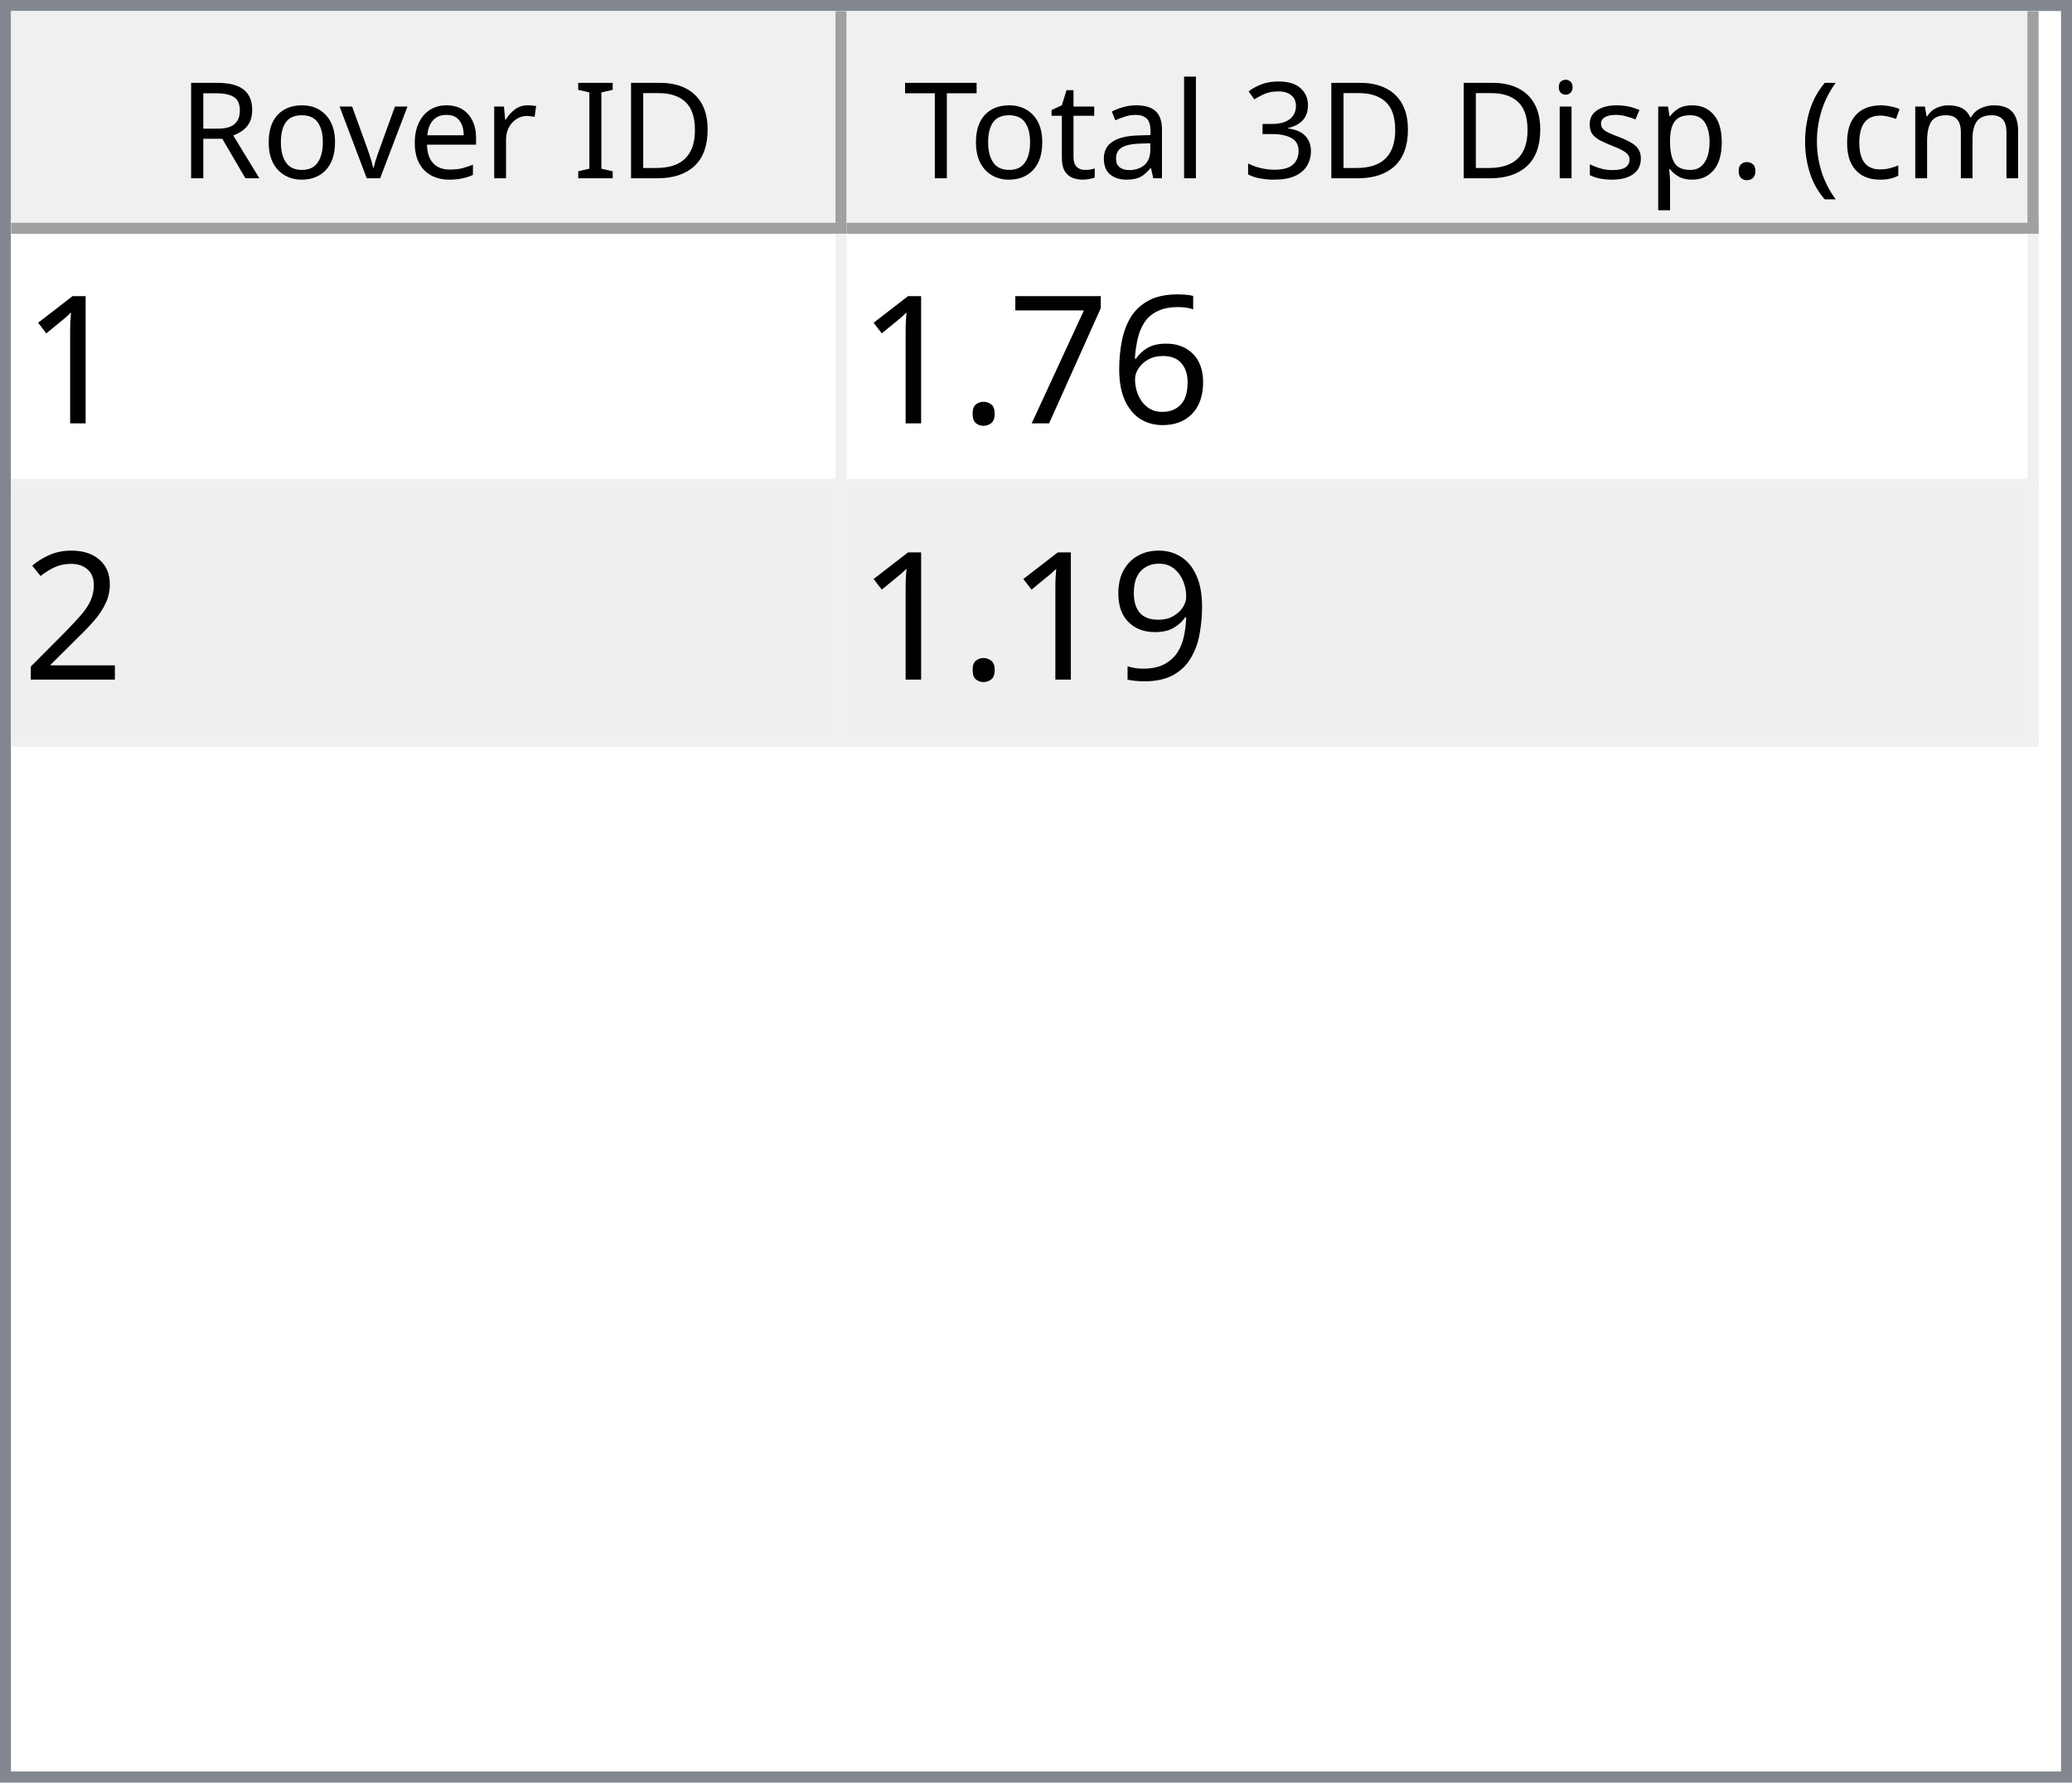
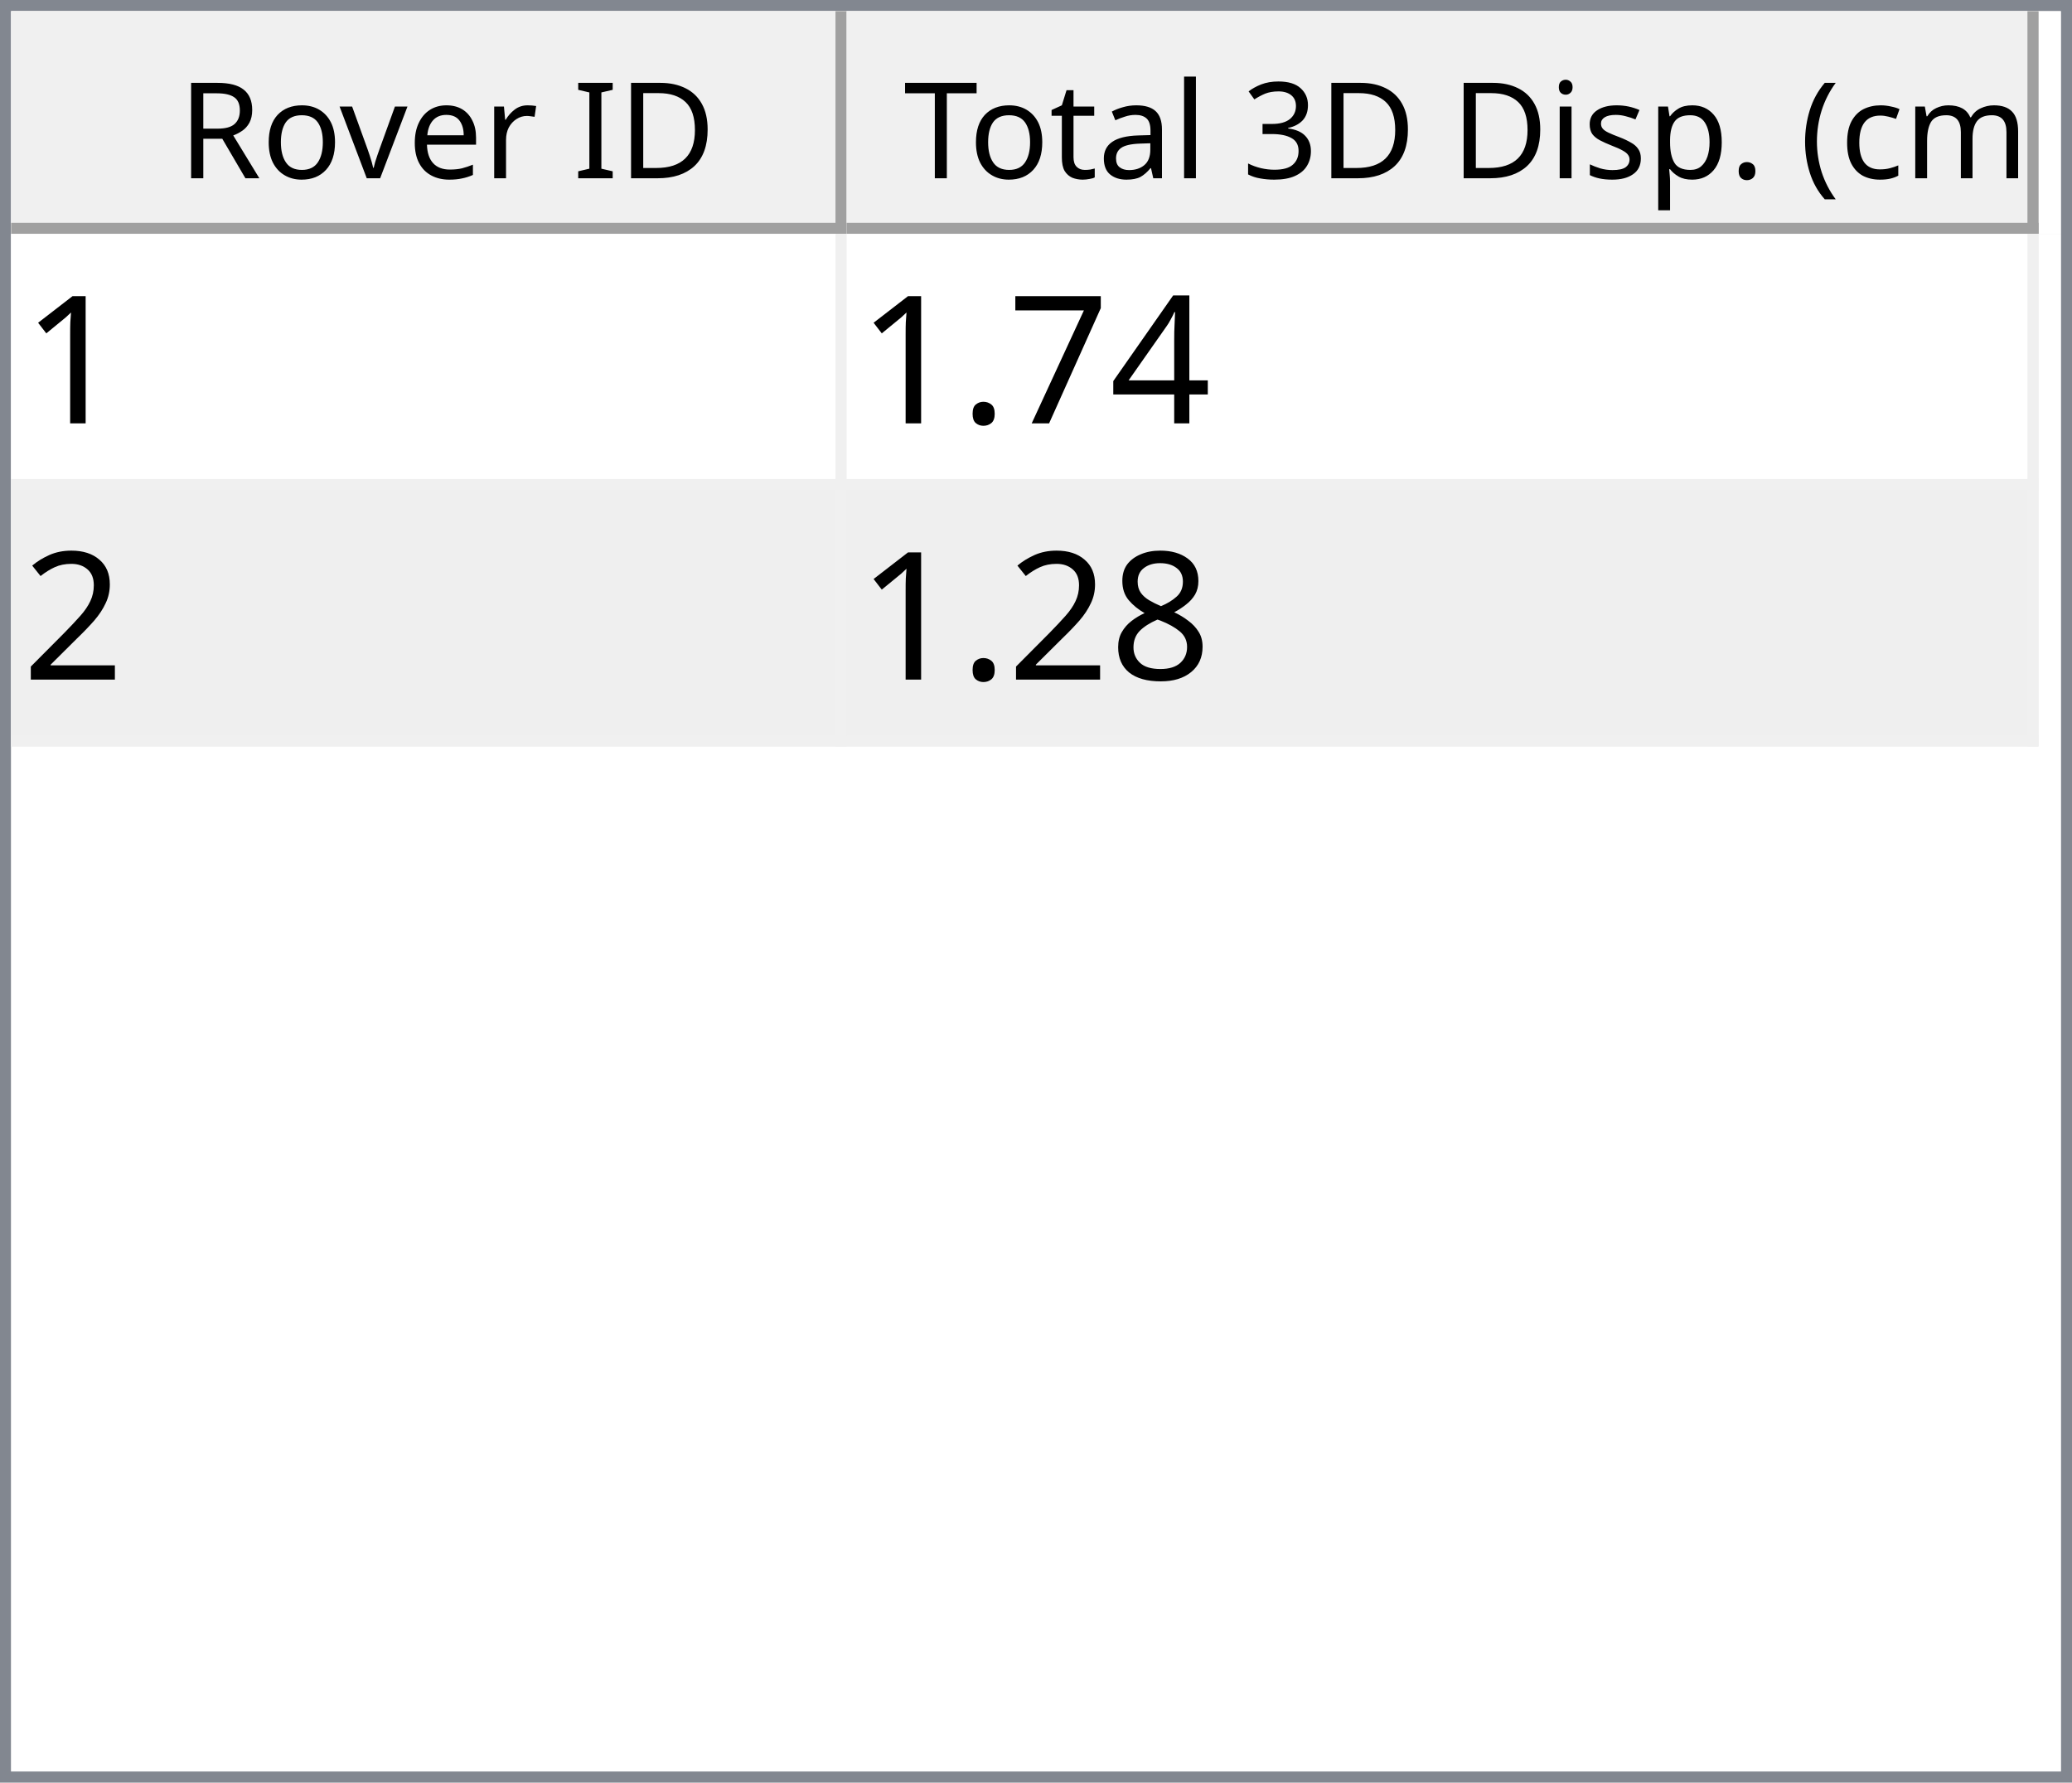
<svg xmlns="http://www.w3.org/2000/svg" style="fill-opacity:1; color-rendering:auto; color-interpolation:auto; text-rendering:auto; stroke:black; stroke-linecap:square; stroke-miterlimit:10; shape-rendering:auto; stroke-opacity:1; fill:black; stroke-dasharray:none; font-weight:normal; stroke-width:1; font-family:'Dialog'; font-style:normal; stroke-linejoin:miter; font-size:12px; stroke-dashoffset:0; image-rendering:auto;" width="186" height="160">
  <defs id="genericDefs" />
  <g>
    <defs id="defs1">
      <clipPath clipPathUnits="userSpaceOnUse" id="clipPath1">
        <path d="M0 0 L186 0 L186 160 L0 160 L0 0 Z" />
      </clipPath>
      <clipPath clipPathUnits="userSpaceOnUse" id="clipPath2">
        <path d="M0 0 L0 160 L186 160 L186 0 Z" />
      </clipPath>
      <clipPath clipPathUnits="userSpaceOnUse" id="clipPath3">
        <path d="M0 0 L0 20 L184 20 L184 0 Z" />
      </clipPath>
      <clipPath clipPathUnits="userSpaceOnUse" id="clipPath4">
        <path d="M0 0 L0 20 L75 20 L75 0 Z" />
      </clipPath>
      <clipPath clipPathUnits="userSpaceOnUse" id="clipPath5">
        <path d="M1 1 L1 19 L74 19 L74 1 Z" />
      </clipPath>
      <clipPath clipPathUnits="userSpaceOnUse" id="clipPath6">
        <path d="M0 0 L0 18 L73 18 L73 0 Z" />
      </clipPath>
      <clipPath clipPathUnits="userSpaceOnUse" id="clipPath7">
        <path d="M-0.5 -0.5 L-0.5 19.5 L74.5 19.5 L74.5 -0.5 Z" />
      </clipPath>
      <clipPath clipPathUnits="userSpaceOnUse" id="clipPath8">
        <path d="M0 0 L0 20 L107 20 L107 0 Z" />
      </clipPath>
      <clipPath clipPathUnits="userSpaceOnUse" id="clipPath9">
        <path d="M1 1 L1 19 L106 19 L106 1 Z" />
      </clipPath>
      <clipPath clipPathUnits="userSpaceOnUse" id="clipPath10">
        <path d="M0 0 L0 18 L105 18 L105 0 Z" />
      </clipPath>
      <clipPath clipPathUnits="userSpaceOnUse" id="clipPath11">
        <path d="M-0.5 -0.5 L-0.5 19.5 L106.5 19.5 L106.5 -0.5 Z" />
      </clipPath>
      <clipPath clipPathUnits="userSpaceOnUse" id="clipPath12">
        <path d="M0 0 L0 138 L184 138 L184 0 Z" />
      </clipPath>
      <clipPath clipPathUnits="userSpaceOnUse" id="clipPath13">
        <path d="M0 0 L0 46 L182 46 L182 0 Z" />
      </clipPath>
      <clipPath clipPathUnits="userSpaceOnUse" id="clipPath14">
        <path d="M-0.5 -0.5 L-0.5 45.5 L181.5 45.5 L181.5 -0.5 Z" />
      </clipPath>
      <clipPath clipPathUnits="userSpaceOnUse" id="clipPath15">
        <path d="M0 0 L0 22 L74 22 L74 0 Z" />
      </clipPath>
      <clipPath clipPathUnits="userSpaceOnUse" id="clipPath16">
        <path d="M0 0 L0 22 L106 22 L106 0 Z" />
      </clipPath>
      <font horiz-adv-x="64.551" id="font1">
        <font-face ascent="107.91" descent="25.098" units-per-em="100" style="font-style:normal; font-family:Segoe UI; font-weight:normal;" />
        <missing-glyph horiz-adv-x="64.551" d="M8.109 0 L8.109 68.266 L56.453 68.266 L56.453 0 L8.109 0 ZM15.328 7.234 L49.219 7.234 L49.219 61.031 L15.328 61.031 L15.328 7.234 Z" />
        <glyph unicode="D" horiz-adv-x="70.117" d="M9.188 0 L9.188 70.016 L28.516 70.016 Q65.531 70.016 65.531 35.891 Q65.531 19.672 55.25 9.836 Q44.969 0 27.734 0 L9.188 0 ZM17.391 62.594 L17.391 7.422 L27.828 7.422 Q41.609 7.422 49.273 14.797 Q56.938 22.172 56.938 35.688 Q56.938 62.594 28.328 62.594 L17.391 62.594 Z" />
        <glyph unicode="I" horiz-adv-x="26.611" d="M17.391 0 L9.188 0 L9.188 70.016 L17.391 70.016 L17.391 0 Z" />
        <glyph unicode=" " horiz-adv-x="27.393" d="" />
        <glyph unicode="r" horiz-adv-x="34.766" d="M34.188 41.891 Q32.078 43.5 28.125 43.5 Q23 43.5 19.555 38.672 Q16.109 33.844 16.109 25.484 L16.109 0 L8.109 0 L8.109 50 L16.109 50 L16.109 39.703 L16.312 39.703 Q18.016 44.969 21.531 47.922 Q25.047 50.875 29.391 50.875 Q32.516 50.875 34.188 50.203 L34.188 41.891 Z" />
        <glyph unicode="e" horiz-adv-x="52.295" d="M48.297 23 L12.984 23 Q13.188 14.656 17.484 10.109 Q21.781 5.562 29.297 5.562 Q37.75 5.562 44.828 11.141 L44.828 3.609 Q38.234 -1.172 27.391 -1.172 Q16.797 -1.172 10.742 5.641 Q4.688 12.453 4.688 24.812 Q4.688 36.469 11.305 43.82 Q17.922 51.172 27.734 51.172 Q37.547 51.172 42.922 44.828 Q48.297 38.484 48.297 27.203 L48.297 23 ZM40.094 29.781 Q40.047 36.719 36.75 40.578 Q33.453 44.438 27.594 44.438 Q21.922 44.438 17.969 40.383 Q14.016 36.328 13.094 29.781 L40.094 29.781 Z" />
        <glyph unicode="v" horiz-adv-x="47.9" d="M47.406 50 L27.484 0 L19.625 0 L0.688 50 L9.469 50 L22.172 13.672 Q23.578 9.672 23.922 6.688 L24.125 6.688 Q24.609 10.453 25.688 13.484 L38.969 50 L47.406 50 Z" />
        <glyph unicode="o" horiz-adv-x="58.594" d="M29 -1.172 Q17.922 -1.172 11.305 5.836 Q4.688 12.844 4.688 24.422 Q4.688 37.016 11.57 44.094 Q18.453 51.172 30.172 51.172 Q41.359 51.172 47.633 44.289 Q53.906 37.406 53.906 25.203 Q53.906 13.234 47.141 6.031 Q40.375 -1.172 29 -1.172 ZM29.594 44.438 Q21.875 44.438 17.383 39.188 Q12.891 33.938 12.891 24.703 Q12.891 15.828 17.43 10.695 Q21.969 5.562 29.594 5.562 Q37.359 5.562 41.531 10.594 Q45.703 15.625 45.703 24.906 Q45.703 34.281 41.531 39.359 Q37.359 44.438 29.594 44.438 Z" />
        <glyph unicode="R" horiz-adv-x="59.814" d="M59.375 0 L49.609 0 L37.891 19.625 Q36.281 22.359 34.766 24.289 Q33.25 26.219 31.664 27.438 Q30.078 28.656 28.25 29.219 Q26.422 29.781 24.125 29.781 L17.391 29.781 L17.391 0 L9.188 0 L9.188 70.016 L30.078 70.016 Q34.672 70.016 38.555 68.867 Q42.438 67.719 45.289 65.375 Q48.141 63.031 49.758 59.547 Q51.375 56.062 51.375 51.375 Q51.375 47.703 50.273 44.656 Q49.172 41.609 47.148 39.211 Q45.125 36.812 42.266 35.133 Q39.406 33.453 35.844 32.516 L35.844 32.328 Q37.594 31.547 38.891 30.547 Q40.188 29.547 41.359 28.18 Q42.531 26.812 43.68 25.078 Q44.828 23.344 46.234 21.047 L59.375 0 ZM17.391 62.594 L17.391 37.203 L28.516 37.203 Q31.594 37.203 34.203 38.133 Q36.812 39.062 38.719 40.797 Q40.625 42.531 41.703 45.047 Q42.781 47.562 42.781 50.688 Q42.781 56.297 39.141 59.445 Q35.5 62.594 28.609 62.594 L17.391 62.594 Z" />
        <glyph unicode=")" horiz-adv-x="30.176" d="M8.297 -15.922 L1.172 -15.922 Q16.406 2.344 16.406 26.812 Q16.406 51.469 1.078 70.016 L8.297 70.016 Q23.531 52.156 23.531 26.703 Q23.531 1.375 8.297 -15.922 Z" />
        <glyph unicode="m" horiz-adv-x="86.133" d="M79.109 0 L71.094 0 L71.094 28.719 Q71.094 37.016 68.531 40.727 Q65.969 44.438 59.906 44.438 Q54.781 44.438 51.195 39.75 Q47.609 35.062 47.609 28.516 L47.609 0 L39.594 0 L39.594 29.688 Q39.594 44.438 28.219 44.438 Q22.953 44.438 19.531 40.016 Q16.109 35.594 16.109 28.516 L16.109 0 L8.109 0 L8.109 50 L16.109 50 L16.109 42.094 L16.312 42.094 Q21.625 51.172 31.844 51.172 Q36.969 51.172 40.773 48.312 Q44.578 45.453 46 40.828 Q51.562 51.172 62.594 51.172 Q79.109 51.172 79.109 30.812 L79.109 0 Z" />
        <glyph unicode="c" horiz-adv-x="46.191" d="M42.188 2.297 Q36.422 -1.172 28.516 -1.172 Q17.828 -1.172 11.258 5.789 Q4.688 12.75 4.688 23.828 Q4.688 36.188 11.766 43.68 Q18.844 51.172 30.672 51.172 Q37.25 51.172 42.281 48.734 L42.281 40.531 Q36.719 44.438 30.375 44.438 Q22.703 44.438 17.797 38.945 Q12.891 33.453 12.891 24.516 Q12.891 15.719 17.508 10.641 Q22.125 5.562 29.891 5.562 Q36.422 5.562 42.188 9.906 L42.188 2.297 Z" />
        <glyph unicode="(" horiz-adv-x="30.176" d="M29.109 -15.922 L21.969 -15.922 Q6.844 1.375 6.844 26.703 Q6.844 52.156 21.969 70.016 L29.203 70.016 Q13.875 51.469 13.875 26.812 Q13.875 2.344 29.109 -15.922 Z" />
        <glyph unicode="." horiz-adv-x="21.68" d="M10.891 -1.078 Q8.641 -1.078 7.055 0.539 Q5.469 2.156 5.469 4.391 Q5.469 6.641 7.055 8.273 Q8.641 9.906 10.891 9.906 Q13.188 9.906 14.797 8.273 Q16.406 6.641 16.406 4.391 Q16.406 2.156 14.797 0.539 Q13.188 -1.078 10.891 -1.078 Z" />
        <glyph unicode="p" horiz-adv-x="58.789" d="M16.312 7.234 L16.109 7.234 L16.109 -23 L8.109 -23 L8.109 50 L16.109 50 L16.109 41.219 L16.312 41.219 Q22.219 51.172 33.594 51.172 Q43.266 51.172 48.688 44.461 Q54.109 37.75 54.109 26.469 Q54.109 13.922 48 6.375 Q41.891 -1.172 31.297 -1.172 Q21.578 -1.172 16.312 7.234 ZM16.109 27.391 L16.109 20.406 Q16.109 14.203 20.141 9.883 Q24.172 5.562 30.375 5.562 Q37.641 5.562 41.773 11.133 Q45.906 16.703 45.906 26.609 Q45.906 34.969 42.047 39.703 Q38.188 44.438 31.594 44.438 Q24.609 44.438 20.359 39.578 Q16.109 34.719 16.109 27.391 Z" />
        <glyph unicode="s" horiz-adv-x="42.432" d="M5.078 1.812 L5.078 10.406 Q11.625 5.562 19.484 5.562 Q30.031 5.562 30.031 12.594 Q30.031 14.594 29.125 15.992 Q28.219 17.391 26.68 18.461 Q25.141 19.531 23.07 20.383 Q21 21.234 18.609 22.172 Q15.281 23.484 12.766 24.828 Q10.25 26.172 8.57 27.859 Q6.891 29.547 6.031 31.695 Q5.172 33.844 5.172 36.719 Q5.172 40.234 6.789 42.945 Q8.406 45.656 11.086 47.484 Q13.766 49.312 17.211 50.242 Q20.656 51.172 24.312 51.172 Q30.812 51.172 35.938 48.922 L35.938 40.828 Q30.422 44.438 23.25 44.438 Q21 44.438 19.195 43.922 Q17.391 43.406 16.094 42.477 Q14.797 41.547 14.086 40.258 Q13.375 38.969 13.375 37.406 Q13.375 35.453 14.086 34.133 Q14.797 32.812 16.164 31.789 Q17.531 30.766 19.484 29.938 Q21.438 29.109 23.922 28.125 Q27.25 26.859 29.883 25.516 Q32.516 24.172 34.375 22.484 Q36.234 20.797 37.234 18.602 Q38.234 16.406 38.234 13.375 Q38.234 9.672 36.602 6.938 Q34.969 4.203 32.234 2.398 Q29.5 0.594 25.93 -0.289 Q22.359 -1.172 18.453 -1.172 Q10.75 -1.172 5.078 1.812 Z" />
        <glyph unicode="i" horiz-adv-x="24.219" d="M12.203 62.703 Q10.062 62.703 8.547 64.164 Q7.031 65.625 7.031 67.875 Q7.031 70.125 8.547 71.609 Q10.062 73.094 12.203 73.094 Q14.406 73.094 15.945 71.609 Q17.484 70.125 17.484 67.875 Q17.484 65.719 15.945 64.211 Q14.406 62.703 12.203 62.703 ZM16.109 0 L8.109 0 L8.109 50 L16.109 50 L16.109 0 Z" />
        <glyph unicode="3" horiz-adv-x="53.906" d="M46.531 19.828 Q46.531 15.094 44.75 11.211 Q42.969 7.328 39.719 4.57 Q36.469 1.812 31.93 0.297 Q27.391 -1.219 21.922 -1.219 Q11.922 -1.219 6 2.594 L6 11.188 Q13.094 5.609 22.219 5.609 Q25.875 5.609 28.828 6.539 Q31.781 7.469 33.906 9.227 Q36.031 10.984 37.18 13.477 Q38.328 15.969 38.328 19.094 Q38.328 32.812 18.797 32.812 L12.984 32.812 L12.984 39.594 L18.5 39.594 Q35.797 39.594 35.797 52.484 Q35.797 64.406 22.609 64.406 Q15.188 64.406 8.688 59.422 L8.688 67.188 Q15.375 71.188 24.609 71.188 Q29 71.188 32.57 69.969 Q36.141 68.75 38.68 66.555 Q41.219 64.359 42.609 61.281 Q44 58.203 44 54.5 Q44 40.672 30.031 36.719 L30.031 36.531 Q33.594 36.141 36.625 34.797 Q39.656 33.453 41.852 31.305 Q44.047 29.156 45.289 26.25 Q46.531 23.344 46.531 19.828 Z" />
        <glyph unicode="l" horiz-adv-x="24.219" d="M16.109 0 L8.109 0 L8.109 74.031 L16.109 74.031 L16.109 0 Z" />
        <glyph unicode="a" horiz-adv-x="50.879" d="M43.891 0 L35.891 0 L35.891 7.812 L35.688 7.812 Q30.469 -1.172 20.312 -1.172 Q12.844 -1.172 8.617 2.781 Q4.391 6.734 4.391 13.281 Q4.391 27.297 20.906 29.594 L35.891 31.688 Q35.891 44.438 25.594 44.438 Q16.547 44.438 9.281 38.281 L9.281 46.484 Q16.656 51.172 26.266 51.172 Q43.891 51.172 43.891 32.516 L43.891 0 ZM35.891 25.297 L23.828 23.641 Q18.266 22.859 15.43 20.875 Q12.594 18.891 12.594 13.875 Q12.594 10.203 15.211 7.883 Q17.828 5.562 22.172 5.562 Q28.125 5.562 32.008 9.742 Q35.891 13.922 35.891 20.312 L35.891 25.297 Z" />
        <glyph unicode="t" horiz-adv-x="33.887" d="M31.297 0.484 Q28.469 -1.078 23.828 -1.078 Q10.688 -1.078 10.688 13.578 L10.688 43.172 L2.094 43.172 L2.094 50 L10.688 50 L10.688 62.203 L18.703 64.797 L18.703 50 L31.297 50 L31.297 43.172 L18.703 43.172 L18.703 14.984 Q18.703 9.969 20.414 7.82 Q22.125 5.672 26.078 5.672 Q29.109 5.672 31.297 7.328 L31.297 0.484 Z" />
        <glyph unicode="T" horiz-adv-x="52.393" d="M50.594 62.594 L30.375 62.594 L30.375 0 L22.172 0 L22.172 62.594 L2 62.594 L2 70.016 L50.594 70.016 L50.594 62.594 Z" />
      </font>
      <font horiz-adv-x="75.0" id="font2">
        <font-face ascent="100.537" descent="21.973" units-per-em="100" style="font-style:normal; font-family:sans-serif; font-weight:normal;" />
        <missing-glyph horiz-adv-x="75.0" d="M12.5 0 L12.5 62.5 L62.5 62.5 L62.5 0 L12.5 0 ZM14.062 1.562 L60.938 1.562 L60.938 60.938 L14.062 60.938 L14.062 1.562 Z" />
        <glyph unicode="1" horiz-adv-x="55.615" d="M37.25 0 L28.469 0 L28.469 56 Q25.297 52.984 20.141 49.953 Q14.984 46.922 10.891 45.406 L10.891 53.906 Q18.266 57.375 23.781 62.305 Q29.297 67.234 31.594 71.875 L37.25 71.875 L37.25 0 Z" />
-         <glyph unicode="6" horiz-adv-x="55.615" d="M49.75 54.047 L41.016 53.375 Q39.844 58.547 37.703 60.891 Q34.125 64.656 28.906 64.656 Q24.703 64.656 21.531 62.312 Q17.391 59.281 14.992 53.469 Q12.594 47.656 12.5 36.922 Q15.672 41.75 20.266 44.094 Q24.859 46.438 29.891 46.438 Q38.672 46.438 44.852 39.969 Q51.031 33.5 51.031 23.25 Q51.031 16.5 48.125 10.719 Q45.219 4.938 40.141 1.859 Q35.062 -1.219 28.609 -1.219 Q17.625 -1.219 10.695 6.859 Q3.766 14.938 3.766 33.5 Q3.766 54.25 11.422 63.672 Q18.109 71.875 29.438 71.875 Q37.891 71.875 43.289 67.141 Q48.688 62.406 49.75 54.047 ZM13.875 23.188 Q13.875 18.656 15.797 14.508 Q17.719 10.359 21.188 8.18 Q24.656 6 28.469 6 Q34.031 6 38.039 10.492 Q42.047 14.984 42.047 22.703 Q42.047 30.125 38.086 34.398 Q34.125 38.672 28.125 38.672 Q22.172 38.672 18.023 34.398 Q13.875 30.125 13.875 23.188 Z" />
+         <glyph unicode="4" horiz-adv-x="55.615" d="M32.328 0 L32.328 17.141 L1.266 17.141 L1.266 25.203 L33.938 71.578 L41.109 71.578 L41.109 25.203 L50.781 25.203 L50.781 17.141 L41.109 17.141 L41.109 0 L32.328 0 ZM32.328 25.203 L32.328 57.469 L9.906 25.203 L32.328 25.203 Z" />
        <glyph unicode="7" horiz-adv-x="55.615" d="M4.734 62.203 L4.734 70.656 L51.078 70.656 L51.078 63.812 Q44.234 56.547 37.523 44.484 Q30.812 32.422 27.156 19.672 Q24.516 10.688 23.781 0 L14.75 0 Q14.891 8.453 18.062 20.414 Q21.234 32.375 27.172 43.484 Q33.109 54.594 39.797 62.203 L4.734 62.203 Z" />
        <glyph unicode="." horiz-adv-x="27.783" d="M9.078 0 L9.078 10.016 L19.094 10.016 L19.094 0 L9.078 0 Z" />
        <glyph unicode="2" horiz-adv-x="55.615" d="M50.344 8.453 L50.344 0 L3.031 0 Q2.938 3.172 4.047 6.109 Q5.859 10.938 9.836 15.625 Q13.812 20.312 21.344 26.469 Q33.016 36.031 37.117 41.625 Q41.219 47.219 41.219 52.203 Q41.219 57.422 37.477 61.008 Q33.734 64.594 27.734 64.594 Q21.391 64.594 17.578 60.789 Q13.766 56.984 13.719 50.25 L4.688 51.172 Q5.609 61.281 11.664 66.578 Q17.719 71.875 27.938 71.875 Q38.234 71.875 44.242 66.164 Q50.25 60.453 50.25 52 Q50.25 47.703 48.492 43.555 Q46.734 39.406 42.656 34.812 Q38.578 30.219 29.109 22.219 Q21.188 15.578 18.945 13.211 Q16.703 10.844 15.234 8.453 L50.344 8.453 Z" />
-         <glyph unicode="9" horiz-adv-x="55.615" d="M5.469 16.547 L13.922 17.328 Q14.984 11.375 18.016 8.688 Q21.047 6 25.781 6 Q29.828 6 32.883 7.859 Q35.938 9.719 37.891 12.82 Q39.844 15.922 41.164 21.195 Q42.484 26.469 42.484 31.938 Q42.484 32.516 42.438 33.688 Q39.797 29.5 35.234 26.883 Q30.672 24.266 25.344 24.266 Q16.453 24.266 10.305 30.711 Q4.156 37.156 4.156 47.703 Q4.156 58.594 10.578 65.234 Q17 71.875 26.656 71.875 Q33.641 71.875 39.43 68.117 Q45.219 64.359 48.219 57.398 Q51.219 50.438 51.219 37.25 Q51.219 23.531 48.242 15.406 Q45.266 7.281 39.383 3.031 Q33.5 -1.219 25.594 -1.219 Q17.188 -1.219 11.867 3.445 Q6.547 8.109 5.469 16.547 ZM41.453 48.141 Q41.453 55.719 37.43 60.156 Q33.406 64.594 27.734 64.594 Q21.875 64.594 17.531 59.812 Q13.188 55.031 13.188 47.406 Q13.188 40.578 17.312 36.305 Q21.438 32.031 27.484 32.031 Q33.594 32.031 37.523 36.305 Q41.453 40.578 41.453 48.141 Z" />
+         <glyph unicode="8" horiz-adv-x="55.615" d="M17.672 38.812 Q12.203 40.828 9.57 44.539 Q6.938 48.25 6.938 53.422 Q6.938 61.234 12.555 66.555 Q18.172 71.875 27.484 71.875 Q36.859 71.875 42.578 66.43 Q48.297 60.984 48.297 53.172 Q48.297 48.188 45.68 44.508 Q43.062 40.828 37.75 38.812 Q44.344 36.672 47.781 31.883 Q51.219 27.094 51.219 20.453 Q51.219 11.281 44.727 5.031 Q38.234 -1.219 27.641 -1.219 Q17.047 -1.219 10.547 5.055 Q4.047 11.328 4.047 20.703 Q4.047 27.688 7.594 32.398 Q11.141 37.109 17.672 38.812 ZM15.922 53.719 Q15.922 48.641 19.195 45.414 Q22.469 42.188 27.688 42.188 Q32.766 42.188 36.016 45.383 Q39.266 48.578 39.266 53.219 Q39.266 58.062 35.914 61.359 Q32.562 64.656 27.594 64.656 Q22.562 64.656 19.242 61.43 Q15.922 58.203 15.922 53.719 ZM13.094 20.656 Q13.094 16.891 14.875 13.375 Q16.656 9.859 20.172 7.93 Q23.688 6 27.734 6 Q34.031 6 38.133 10.055 Q42.234 14.109 42.234 20.359 Q42.234 26.703 38.016 30.859 Q33.797 35.016 27.438 35.016 Q21.234 35.016 17.164 30.914 Q13.094 26.812 13.094 20.656 Z" />
      </font>
    </defs>
    <g style="fill:white; stroke:white;">
      <rect x="0" y="0" width="186" style="clip-path:url(#clipPath1); stroke:none;" height="160" />
    </g>
    <g style="fill:white; text-rendering:optimizeSpeed; color-rendering:optimizeSpeed; image-rendering:optimizeSpeed; shape-rendering:crispEdges; stroke:white; color-interpolation:sRGB;">
      <rect x="0" width="186" height="160" y="0" style="stroke:none;" />
      <path style="stroke:none;" d="M0 160 L186 160 L186 0 L0 0 Z" />
    </g>
    <g style="fill:rgb(240,240,240); font-family:'Segoe UI'; stroke:rgb(240,240,240);">
      <rect x="0" y="0" width="186" style="clip-path:url(#clipPath2); stroke:none;" height="160" />
    </g>
    <g style="fill:rgb(130,135,144); font-family:'Segoe UI'; stroke:rgb(130,135,144);">
      <path d="M0 0 L186 0 L186 160 L0 160 L0 0 ZM1 1 L185 1 L185 159 L1 159 L1 1 Z" style="fill-rule:evenodd; clip-path:url(#clipPath2); stroke:none;" />
    </g>
    <g style="fill:white; font-family:'Segoe UI'; stroke:white;" transform="translate(1,1)">
      <rect x="0" y="0" width="184" style="clip-path:url(#clipPath3); stroke:none;" height="20" />
    </g>
    <g style="fill:rgb(240,240,240); font-family:'Segoe UI'; stroke:rgb(240,240,240);" transform="translate(1,1)">
      <rect x="0" y="0" width="75" style="clip-path:url(#clipPath4); stroke:none;" height="20" />
    </g>
    <g style="font-family:'Segoe UI';" transform="translate(2,2)">
      <text x="14" xml:space="preserve" y="14" style="clip-path:url(#clipPath6); stroke:none;">Rover ID</text>
    </g>
    <g style="fill:rgb(160,160,160); font-family:'Segoe UI'; stroke:rgb(160,160,160); stroke-linejoin:bevel;" transform="translate(1.5,1.5)">
      <line x1="74" x2="74" y1="0" style="fill:none; clip-path:url(#clipPath7);" y2="19" />
    </g>
    <g style="fill:rgb(160,160,160); font-family:'Segoe UI'; stroke:rgb(160,160,160); stroke-linejoin:bevel;" transform="matrix(1,0,0,1,1,1) translate(0.5,0.5)">
      <line x1="0" x2="74" y1="19" style="fill:none; clip-path:url(#clipPath7);" y2="19" />
    </g>
    <g style="fill:rgb(240,240,240); font-family:'Segoe UI'; stroke:rgb(240,240,240);" transform="translate(76,1)">
      <rect x="0" y="0" width="107" style="clip-path:url(#clipPath8); stroke:none;" height="20" />
    </g>
    <g style="font-family:'Segoe UI';" transform="translate(77,2)">
      <text x="1" xml:space="preserve" y="14" style="clip-path:url(#clipPath10); stroke:none;"> Total 3D Disp. (cm)</text>
    </g>
    <g style="fill:rgb(160,160,160); font-family:'Segoe UI'; stroke:rgb(160,160,160); stroke-linejoin:bevel;" transform="translate(76.5,1.5)">
      <line x1="106" x2="106" y1="0" style="fill:none; clip-path:url(#clipPath11);" y2="19" />
    </g>
    <g style="fill:rgb(160,160,160); font-family:'Segoe UI'; stroke:rgb(160,160,160); stroke-linejoin:bevel;" transform="matrix(1,0,0,1,76,1) translate(0.5,0.5)">
      <line x1="0" x2="106" y1="19" style="fill:none; clip-path:url(#clipPath11);" y2="19" />
    </g>
    <g style="fill:white; font-family:'Segoe UI'; stroke:white;" transform="translate(1,21)">
      <rect x="0" y="0" width="184" style="clip-path:url(#clipPath12); stroke:none;" height="138" />
    </g>
    <g style="fill:rgb(240,240,240); font-size:16px; font-family:sans-serif; stroke:rgb(240,240,240);" transform="translate(1,21)">
      <rect x="0" y="0" width="182" style="clip-path:url(#clipPath13); stroke:none;" height="46" />
      <line transform="translate(0.5,0.5)" x1="0" x2="181" y1="22" style="clip-path:url(#clipPath14); fill:none; stroke-linejoin:bevel;" y2="22" />
    </g>
    <g transform="matrix(1,0,0,1,1,21) translate(0.5,0.5)" style="fill:rgb(240,240,240); font-size:16px; font-family:sans-serif; stroke:rgb(240,240,240); stroke-linejoin:bevel;">
      <line x1="0" x2="181" y1="45" style="fill:none; clip-path:url(#clipPath14);" y2="45" />
    </g>
    <g transform="matrix(1,0,0,1,1,21) translate(0.5,0.5)" style="fill:rgb(240,240,240); font-size:16px; font-family:sans-serif; stroke:rgb(240,240,240); stroke-linejoin:bevel;">
      <line x1="74" x2="74" y1="0" style="fill:none; clip-path:url(#clipPath14);" y2="45" />
    </g>
    <g transform="matrix(1,0,0,1,1,21) translate(0.5,0.5)" style="fill:rgb(240,240,240); font-size:16px; font-family:sans-serif; stroke:rgb(240,240,240); stroke-linejoin:bevel;">
      <line x1="181" x2="181" y1="0" style="fill:none; clip-path:url(#clipPath14);" y2="45" />
    </g>
    <g style="fill:white; font-size:16px; font-family:sans-serif; stroke:white;" transform="matrix(1,0,0,1,1,21)">
      <rect x="0" y="0" width="74" style="clip-path:url(#clipPath15); stroke:none;" height="22" />
      <text x="1" y="17" style="fill:black; clip-path:url(#clipPath15); stroke:none;" xml:space="preserve">1</text>
    </g>
    <g style="fill:white; font-size:16px; font-family:sans-serif; stroke:white;" transform="matrix(1,0,0,1,1,21) translate(75,0)">
      <rect x="0" y="0" width="106" style="clip-path:url(#clipPath16); stroke:none;" height="22" />
-       <text x="1" y="17" style="fill:black; clip-path:url(#clipPath16); stroke:none;" xml:space="preserve">1.76</text>
+       <text x="1" y="17" style="fill:black; clip-path:url(#clipPath16); stroke:none;" xml:space="preserve">1.74</text>
    </g>
    <g style="fill:rgb(239,239,239); font-size:16px; font-family:sans-serif; stroke:rgb(239,239,239);" transform="matrix(1,0,0,1,1,21) translate(0,23)">
      <rect x="0" y="0" width="74" style="clip-path:url(#clipPath15); stroke:none;" height="22" />
      <text x="1" y="17" style="fill:black; clip-path:url(#clipPath15); stroke:none;" xml:space="preserve">2</text>
    </g>
    <g style="fill:rgb(239,239,239); font-size:16px; font-family:sans-serif; stroke:rgb(239,239,239);" transform="matrix(1,0,0,1,1,21) translate(75,23)">
      <rect x="0" y="0" width="106" style="clip-path:url(#clipPath16); stroke:none;" height="22" />
-       <text x="1" y="17" style="fill:black; clip-path:url(#clipPath16); stroke:none;" xml:space="preserve">1.19</text>
+       <text x="1" y="17" style="fill:black; clip-path:url(#clipPath16); stroke:none;" xml:space="preserve">1.28</text>
    </g>
  </g>
</svg>
